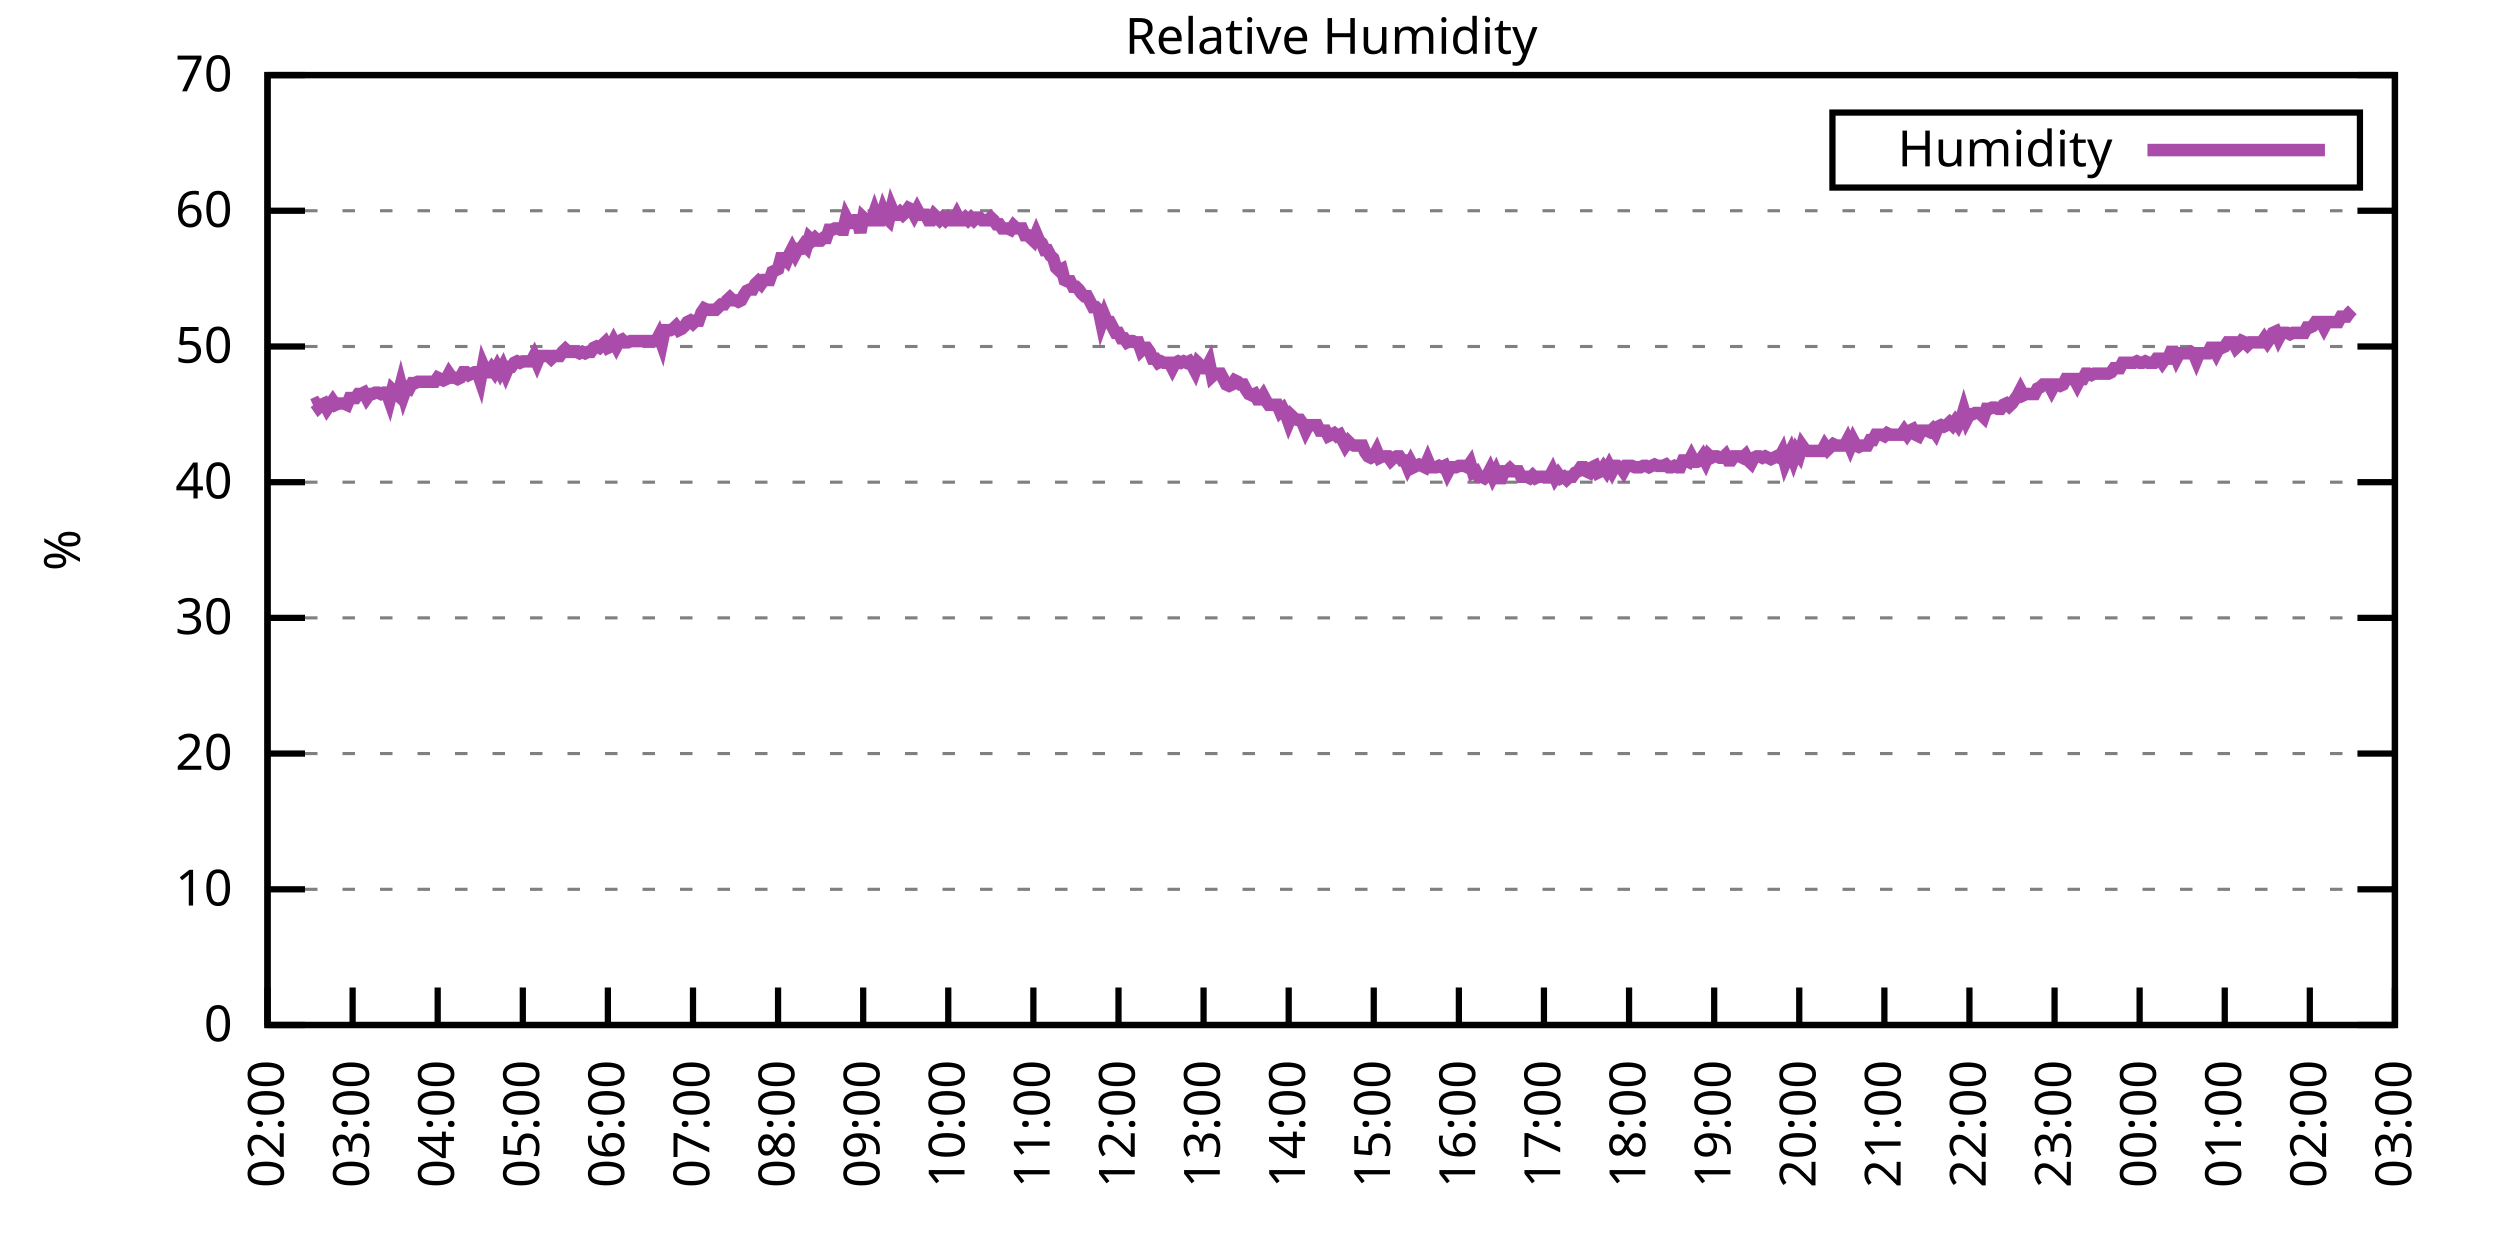
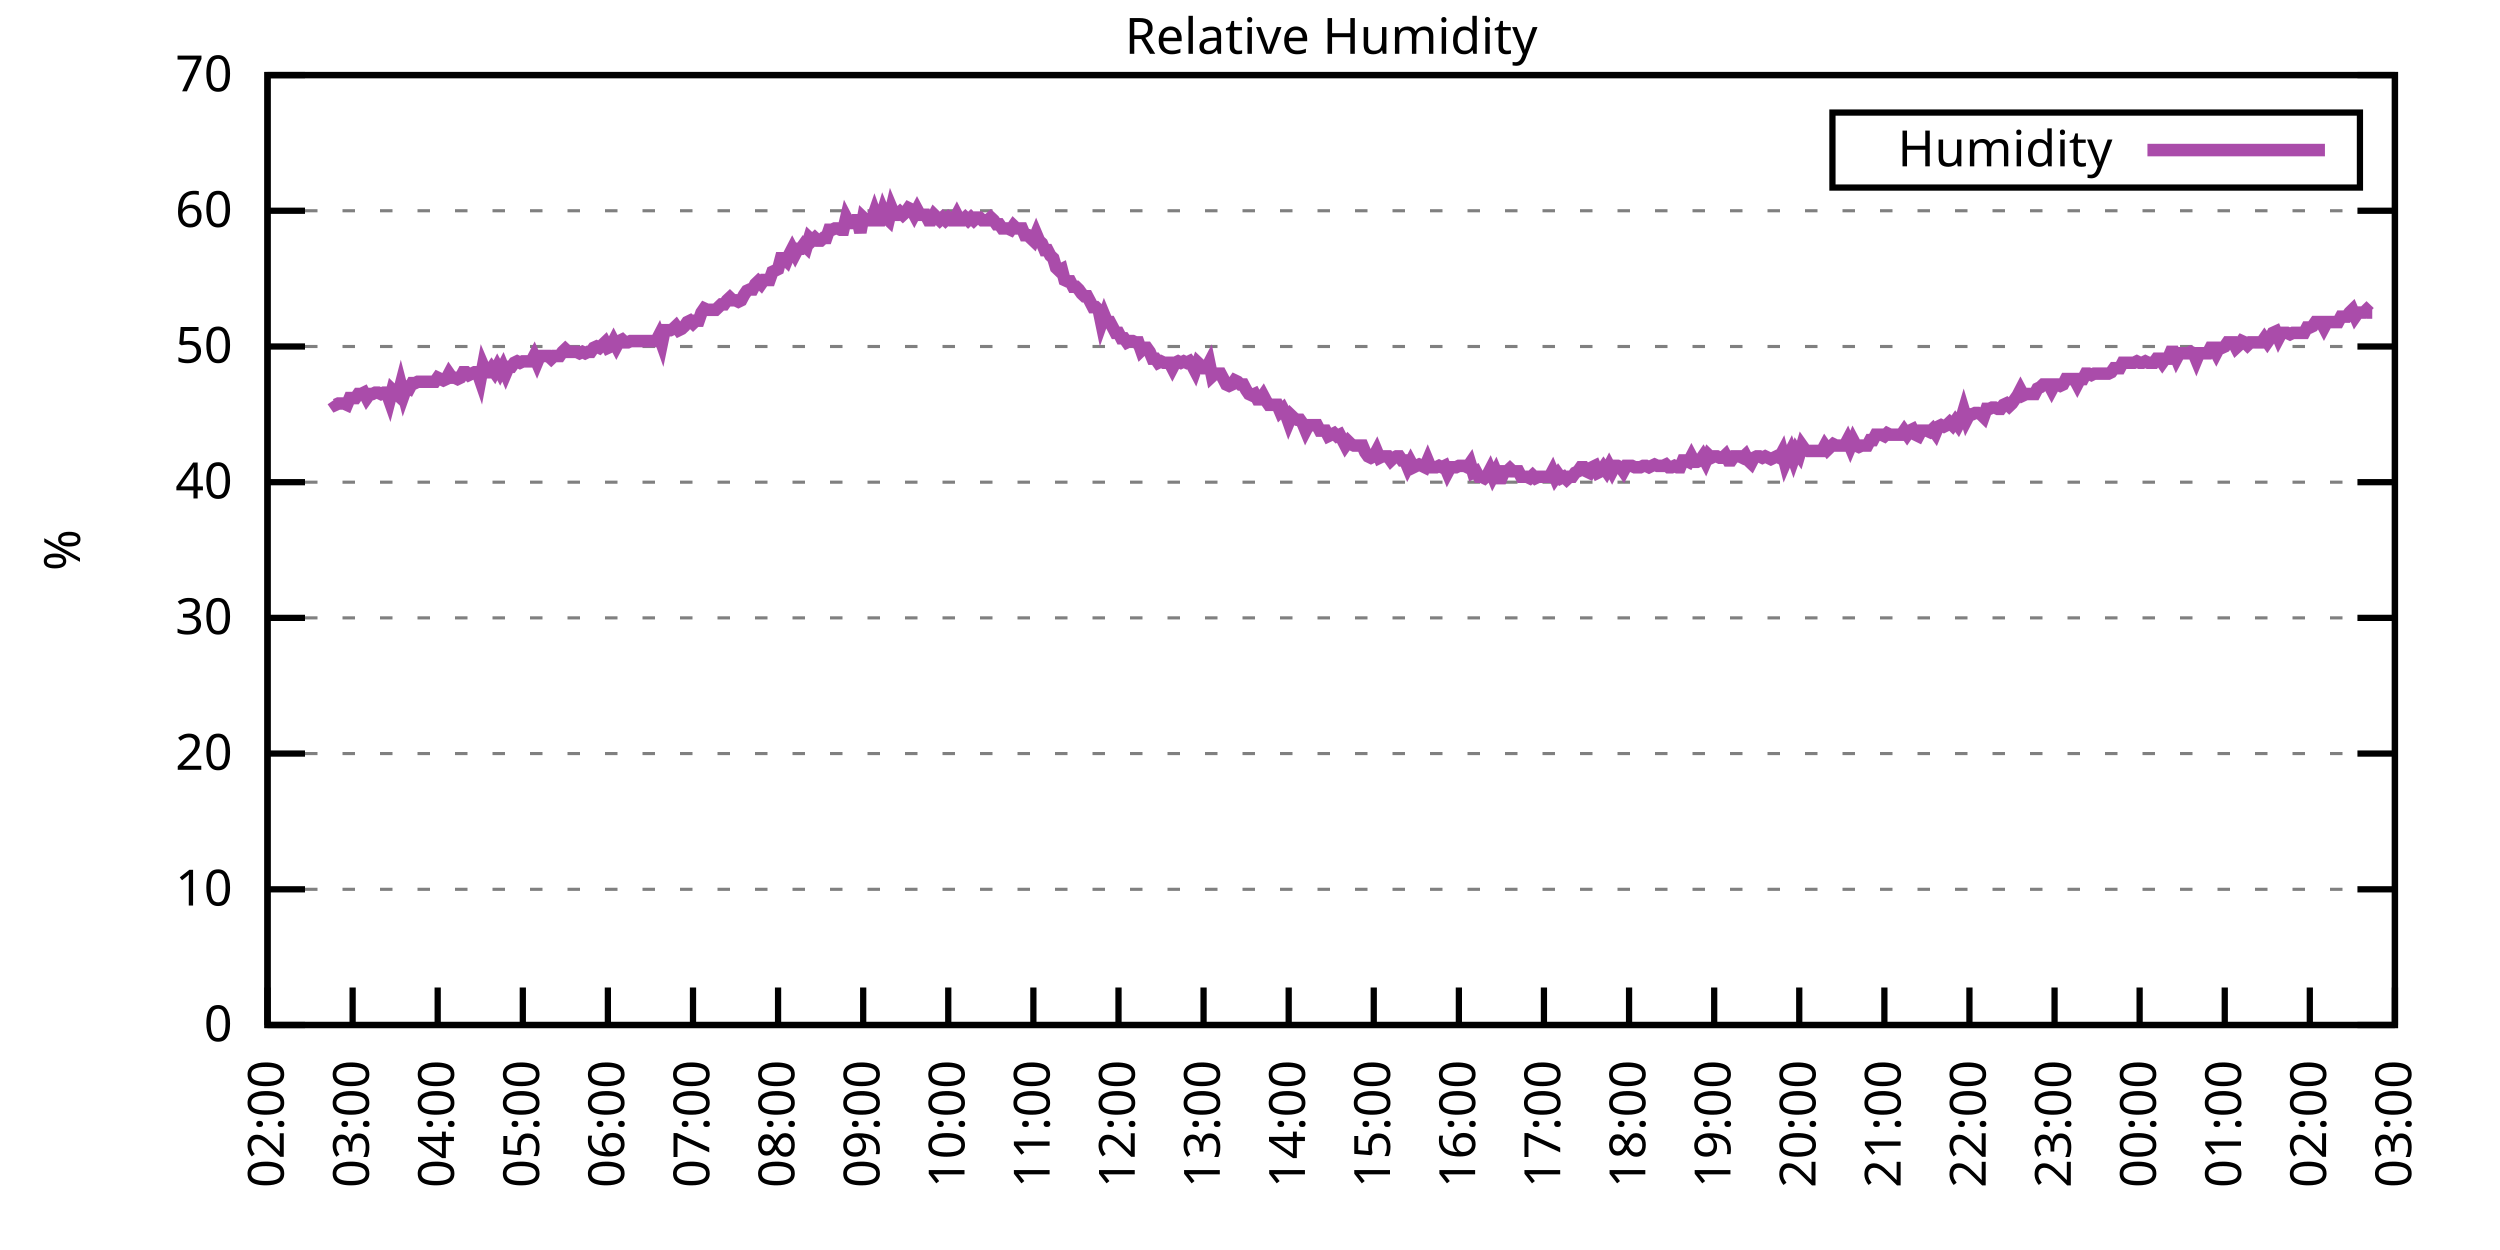
<svg xmlns="http://www.w3.org/2000/svg" xmlns:xlink="http://www.w3.org/1999/xlink" width="400" height="200" viewBox="0 0 400 200">
  <g id="gnuplot_canvas">
    <rect x="0" y="0" width="400" height="200" fill="none" />
    <defs>
      <circle id="gpDot" r="0.5" stroke-width="0.5" stroke="currentColor" />
      <path id="gpPt0" stroke-width="0.333" stroke="currentColor" d="M-1,0 h2 M0,-1 v2" />
      <path id="gpPt1" stroke-width="0.333" stroke="currentColor" d="M-1,-1 L1,1 M1,-1 L-1,1" />
      <path id="gpPt2" stroke-width="0.333" stroke="currentColor" d="M-1,0 L1,0 M0,-1 L0,1 M-1,-1 L1,1 M-1,1 L1,-1" />
      <rect id="gpPt3" stroke-width="0.333" stroke="currentColor" x="-1" y="-1" width="2" height="2" />
      <rect id="gpPt4" stroke-width="0.333" stroke="currentColor" fill="currentColor" x="-1" y="-1" width="2" height="2" />
      <circle id="gpPt5" stroke-width="0.333" stroke="currentColor" cx="0" cy="0" r="1" />
      <use xlink:href="#gpPt5" id="gpPt6" fill="currentColor" stroke="none" />
      <path id="gpPt7" stroke-width="0.333" stroke="currentColor" d="M0,-1.33 L-1.33,0.67 L1.33,0.67 z" />
      <use xlink:href="#gpPt7" id="gpPt8" fill="currentColor" stroke="none" />
      <use xlink:href="#gpPt7" id="gpPt9" stroke="currentColor" transform="rotate(180)" />
      <use xlink:href="#gpPt9" id="gpPt10" fill="currentColor" stroke="none" />
      <use xlink:href="#gpPt3" id="gpPt11" stroke="currentColor" transform="rotate(45)" />
      <use xlink:href="#gpPt11" id="gpPt12" fill="currentColor" stroke="none" />
      <path id="gpPt13" stroke-width="0.333" stroke="currentColor" d="M0,1.330 L1.265,0.411 L0.782,-1.067 L-0.782,-1.076 L-1.265,0.411 z" />
      <use xlink:href="#gpPt13" id="gpPt14" fill="currentColor" stroke="none" />
      <filter id="textbox" filterUnits="objectBoundingBox" x="0" y="0" height="1" width="1">
        <feFlood flood-color="white" flood-opacity="1" result="bgnd" />
        <feComposite in="SourceGraphic" in2="bgnd" operator="atop" />
      </filter>
      <filter id="greybox" filterUnits="objectBoundingBox" x="0" y="0" height="1" width="1">
        <feFlood flood-color="lightgrey" flood-opacity="1" result="grey" />
        <feComposite in="SourceGraphic" in2="grey" operator="atop" />
      </filter>
    </defs>
    <g fill="none" color="white" stroke="currentColor" stroke-width="1.00" stroke-linecap="butt" stroke-linejoin="miter">
</g>
    <g fill="none" color="black" stroke="currentColor" stroke-width="1.00" stroke-linecap="butt" stroke-linejoin="miter">
      <g stroke="none" shape-rendering="crispEdges">
        <polygon fill="rgb(255, 255, 255)" points="42.80,164.00 383.18,164.00 383.18,12.02 42.80,12.02 " />
      </g>
    </g>
    <g fill="none" color="black" stroke="currentColor" stroke-width="1.00" stroke-linecap="butt" stroke-linejoin="miter">
</g>
    <g fill="none" color="black" stroke="black" stroke-width="0.50" stroke-linecap="butt" stroke-linejoin="miter">
</g>
    <g fill="none" color="gray" stroke="currentColor" stroke-width="0.50" stroke-linecap="butt" stroke-linejoin="miter">
      <path stroke="gray" stroke-dasharray="2,4" class="gridline" d="M42.80,164.00 L383.19,164.00  " />
    </g>
    <g fill="none" color="gray" stroke="gray" stroke-width="1.00" stroke-linecap="butt" stroke-linejoin="miter">
</g>
    <g fill="none" color="black" stroke="currentColor" stroke-width="1.00" stroke-linecap="butt" stroke-linejoin="miter">
      <path stroke="black" d="M42.80,164.00 L48.80,164.00 M383.19,164.00 L377.19,164.00  " />
      <g transform="translate(37.20,166.60)" stroke="none" fill="black" font-family="Sans" font-size="8.00" text-anchor="end">
        <text>
          <tspan font-family="Sans"> 0</tspan>
        </text>
      </g>
    </g>
    <g fill="none" color="black" stroke="currentColor" stroke-width="1.00" stroke-linecap="butt" stroke-linejoin="miter">
</g>
    <g fill="none" color="black" stroke="black" stroke-width="0.50" stroke-linecap="butt" stroke-linejoin="miter">
</g>
    <g fill="none" color="gray" stroke="currentColor" stroke-width="0.50" stroke-linecap="butt" stroke-linejoin="miter">
      <path stroke="gray" stroke-dasharray="2,4" class="gridline" d="M42.80,142.29 L383.19,142.29  " />
    </g>
    <g fill="none" color="gray" stroke="gray" stroke-width="1.00" stroke-linecap="butt" stroke-linejoin="miter">
</g>
    <g fill="none" color="black" stroke="currentColor" stroke-width="1.00" stroke-linecap="butt" stroke-linejoin="miter">
      <path stroke="black" d="M42.80,142.29 L48.80,142.29 M383.19,142.29 L377.19,142.29  " />
      <g transform="translate(37.20,144.89)" stroke="none" fill="black" font-family="Sans" font-size="8.00" text-anchor="end">
        <text>
          <tspan font-family="Sans"> 10</tspan>
        </text>
      </g>
    </g>
    <g fill="none" color="black" stroke="currentColor" stroke-width="1.00" stroke-linecap="butt" stroke-linejoin="miter">
</g>
    <g fill="none" color="black" stroke="black" stroke-width="0.50" stroke-linecap="butt" stroke-linejoin="miter">
</g>
    <g fill="none" color="gray" stroke="currentColor" stroke-width="0.50" stroke-linecap="butt" stroke-linejoin="miter">
      <path stroke="gray" stroke-dasharray="2,4" class="gridline" d="M42.80,120.57 L383.19,120.57  " />
    </g>
    <g fill="none" color="gray" stroke="gray" stroke-width="1.00" stroke-linecap="butt" stroke-linejoin="miter">
</g>
    <g fill="none" color="black" stroke="currentColor" stroke-width="1.00" stroke-linecap="butt" stroke-linejoin="miter">
      <path stroke="black" d="M42.80,120.57 L48.80,120.57 M383.19,120.57 L377.19,120.57  " />
      <g transform="translate(37.20,123.17)" stroke="none" fill="black" font-family="Sans" font-size="8.00" text-anchor="end">
        <text>
          <tspan font-family="Sans"> 20</tspan>
        </text>
      </g>
    </g>
    <g fill="none" color="black" stroke="currentColor" stroke-width="1.00" stroke-linecap="butt" stroke-linejoin="miter">
</g>
    <g fill="none" color="black" stroke="black" stroke-width="0.50" stroke-linecap="butt" stroke-linejoin="miter">
</g>
    <g fill="none" color="gray" stroke="currentColor" stroke-width="0.50" stroke-linecap="butt" stroke-linejoin="miter">
      <path stroke="gray" stroke-dasharray="2,4" class="gridline" d="M42.80,98.86 L383.19,98.86  " />
    </g>
    <g fill="none" color="gray" stroke="gray" stroke-width="1.00" stroke-linecap="butt" stroke-linejoin="miter">
</g>
    <g fill="none" color="black" stroke="currentColor" stroke-width="1.00" stroke-linecap="butt" stroke-linejoin="miter">
      <path stroke="black" d="M42.80,98.86 L48.80,98.86 M383.19,98.86 L377.19,98.86  " />
      <g transform="translate(37.20,101.46)" stroke="none" fill="black" font-family="Sans" font-size="8.00" text-anchor="end">
        <text>
          <tspan font-family="Sans"> 30</tspan>
        </text>
      </g>
    </g>
    <g fill="none" color="black" stroke="currentColor" stroke-width="1.00" stroke-linecap="butt" stroke-linejoin="miter">
</g>
    <g fill="none" color="black" stroke="black" stroke-width="0.50" stroke-linecap="butt" stroke-linejoin="miter">
</g>
    <g fill="none" color="gray" stroke="currentColor" stroke-width="0.50" stroke-linecap="butt" stroke-linejoin="miter">
      <path stroke="gray" stroke-dasharray="2,4" class="gridline" d="M42.80,77.15 L383.19,77.15  " />
    </g>
    <g fill="none" color="gray" stroke="gray" stroke-width="1.00" stroke-linecap="butt" stroke-linejoin="miter">
</g>
    <g fill="none" color="black" stroke="currentColor" stroke-width="1.00" stroke-linecap="butt" stroke-linejoin="miter">
      <path stroke="black" d="M42.80,77.15 L48.80,77.15 M383.19,77.15 L377.19,77.15  " />
      <g transform="translate(37.20,79.75)" stroke="none" fill="black" font-family="Sans" font-size="8.00" text-anchor="end">
        <text>
          <tspan font-family="Sans"> 40</tspan>
        </text>
      </g>
    </g>
    <g fill="none" color="black" stroke="currentColor" stroke-width="1.00" stroke-linecap="butt" stroke-linejoin="miter">
</g>
    <g fill="none" color="black" stroke="black" stroke-width="0.50" stroke-linecap="butt" stroke-linejoin="miter">
</g>
    <g fill="none" color="gray" stroke="currentColor" stroke-width="0.50" stroke-linecap="butt" stroke-linejoin="miter">
      <path stroke="gray" stroke-dasharray="2,4" class="gridline" d="M42.80,55.44 L383.19,55.44  " />
    </g>
    <g fill="none" color="gray" stroke="gray" stroke-width="1.00" stroke-linecap="butt" stroke-linejoin="miter">
</g>
    <g fill="none" color="black" stroke="currentColor" stroke-width="1.00" stroke-linecap="butt" stroke-linejoin="miter">
      <path stroke="black" d="M42.80,55.44 L48.80,55.44 M383.19,55.44 L377.19,55.44  " />
      <g transform="translate(37.20,58.04)" stroke="none" fill="black" font-family="Sans" font-size="8.00" text-anchor="end">
        <text>
          <tspan font-family="Sans"> 50</tspan>
        </text>
      </g>
    </g>
    <g fill="none" color="black" stroke="currentColor" stroke-width="1.00" stroke-linecap="butt" stroke-linejoin="miter">
</g>
    <g fill="none" color="black" stroke="black" stroke-width="0.50" stroke-linecap="butt" stroke-linejoin="miter">
</g>
    <g fill="none" color="gray" stroke="currentColor" stroke-width="0.50" stroke-linecap="butt" stroke-linejoin="miter">
      <path stroke="gray" stroke-dasharray="2,4" class="gridline" d="M42.80,33.72 L383.19,33.72  " />
    </g>
    <g fill="none" color="gray" stroke="gray" stroke-width="1.00" stroke-linecap="butt" stroke-linejoin="miter">
</g>
    <g fill="none" color="black" stroke="currentColor" stroke-width="1.00" stroke-linecap="butt" stroke-linejoin="miter">
      <path stroke="black" d="M42.80,33.72 L48.80,33.72 M383.19,33.72 L377.19,33.72  " />
      <g transform="translate(37.20,36.32)" stroke="none" fill="black" font-family="Sans" font-size="8.00" text-anchor="end">
        <text>
          <tspan font-family="Sans"> 60</tspan>
        </text>
      </g>
    </g>
    <g fill="none" color="black" stroke="currentColor" stroke-width="1.00" stroke-linecap="butt" stroke-linejoin="miter">
</g>
    <g fill="none" color="black" stroke="black" stroke-width="0.50" stroke-linecap="butt" stroke-linejoin="miter">
</g>
    <g fill="none" color="gray" stroke="currentColor" stroke-width="0.50" stroke-linecap="butt" stroke-linejoin="miter">
      <path stroke="gray" stroke-dasharray="2,4" class="gridline" d="M42.80,12.01 L383.19,12.01  " />
    </g>
    <g fill="none" color="gray" stroke="gray" stroke-width="1.00" stroke-linecap="butt" stroke-linejoin="miter">
</g>
    <g fill="none" color="black" stroke="currentColor" stroke-width="1.00" stroke-linecap="butt" stroke-linejoin="miter">
      <path stroke="black" d="M42.80,12.01 L48.80,12.01 M383.19,12.01 L377.19,12.01  " />
      <g transform="translate(37.20,14.61)" stroke="none" fill="black" font-family="Sans" font-size="8.00" text-anchor="end">
        <text>
          <tspan font-family="Sans"> 70</tspan>
        </text>
      </g>
    </g>
    <g fill="none" color="black" stroke="currentColor" stroke-width="1.00" stroke-linecap="butt" stroke-linejoin="miter">
      <path stroke="black" d="M42.80,164.00 L42.80,158.00  " />
      <g transform="translate(45.40,169.60) rotate(270.00)" stroke="none" fill="black" font-family="Sans" font-size="8.00" text-anchor="end">
        <text>
          <tspan font-family="Sans">02:00</tspan>
        </text>
      </g>
    </g>
    <g fill="none" color="black" stroke="currentColor" stroke-width="1.00" stroke-linecap="butt" stroke-linejoin="miter">
      <path stroke="black" d="M56.42,164.00 L56.42,158.00  " />
      <g transform="translate(59.02,169.60) rotate(270.00)" stroke="none" fill="black" font-family="Sans" font-size="8.00" text-anchor="end">
        <text>
          <tspan font-family="Sans">03:00</tspan>
        </text>
      </g>
    </g>
    <g fill="none" color="black" stroke="currentColor" stroke-width="1.00" stroke-linecap="butt" stroke-linejoin="miter">
      <path stroke="black" d="M70.03,164.00 L70.03,158.00  " />
      <g transform="translate(72.63,169.60) rotate(270.00)" stroke="none" fill="black" font-family="Sans" font-size="8.00" text-anchor="end">
        <text>
          <tspan font-family="Sans">04:00</tspan>
        </text>
      </g>
    </g>
    <g fill="none" color="black" stroke="currentColor" stroke-width="1.00" stroke-linecap="butt" stroke-linejoin="miter">
      <path stroke="black" d="M83.65,164.00 L83.65,158.00  " />
      <g transform="translate(86.25,169.60) rotate(270.00)" stroke="none" fill="black" font-family="Sans" font-size="8.00" text-anchor="end">
        <text>
          <tspan font-family="Sans">05:00</tspan>
        </text>
      </g>
    </g>
    <g fill="none" color="black" stroke="currentColor" stroke-width="1.00" stroke-linecap="butt" stroke-linejoin="miter">
      <path stroke="black" d="M97.26,164.00 L97.26,158.00  " />
      <g transform="translate(99.86,169.60) rotate(270.00)" stroke="none" fill="black" font-family="Sans" font-size="8.00" text-anchor="end">
        <text>
          <tspan font-family="Sans">06:00</tspan>
        </text>
      </g>
    </g>
    <g fill="none" color="black" stroke="currentColor" stroke-width="1.00" stroke-linecap="butt" stroke-linejoin="miter">
      <path stroke="black" d="M110.88,164.00 L110.88,158.00  " />
      <g transform="translate(113.48,169.60) rotate(270.00)" stroke="none" fill="black" font-family="Sans" font-size="8.00" text-anchor="end">
        <text>
          <tspan font-family="Sans">07:00</tspan>
        </text>
      </g>
    </g>
    <g fill="none" color="black" stroke="currentColor" stroke-width="1.00" stroke-linecap="butt" stroke-linejoin="miter">
      <path stroke="black" d="M124.49,164.00 L124.49,158.00  " />
      <g transform="translate(127.09,169.60) rotate(270.00)" stroke="none" fill="black" font-family="Sans" font-size="8.00" text-anchor="end">
        <text>
          <tspan font-family="Sans">08:00</tspan>
        </text>
      </g>
    </g>
    <g fill="none" color="black" stroke="currentColor" stroke-width="1.00" stroke-linecap="butt" stroke-linejoin="miter">
      <path stroke="black" d="M138.11,164.00 L138.11,158.00  " />
      <g transform="translate(140.71,169.60) rotate(270.00)" stroke="none" fill="black" font-family="Sans" font-size="8.00" text-anchor="end">
        <text>
          <tspan font-family="Sans">09:00</tspan>
        </text>
      </g>
    </g>
    <g fill="none" color="black" stroke="currentColor" stroke-width="1.00" stroke-linecap="butt" stroke-linejoin="miter">
      <path stroke="black" d="M151.72,164.00 L151.72,158.00  " />
      <g transform="translate(154.32,169.60) rotate(270.00)" stroke="none" fill="black" font-family="Sans" font-size="8.00" text-anchor="end">
        <text>
          <tspan font-family="Sans">10:00</tspan>
        </text>
      </g>
    </g>
    <g fill="none" color="black" stroke="currentColor" stroke-width="1.00" stroke-linecap="butt" stroke-linejoin="miter">
      <path stroke="black" d="M165.34,164.00 L165.34,158.00  " />
      <g transform="translate(167.94,169.60) rotate(270.00)" stroke="none" fill="black" font-family="Sans" font-size="8.00" text-anchor="end">
        <text>
          <tspan font-family="Sans">11:00</tspan>
        </text>
      </g>
    </g>
    <g fill="none" color="black" stroke="currentColor" stroke-width="1.00" stroke-linecap="butt" stroke-linejoin="miter">
      <path stroke="black" d="M178.96,164.00 L178.96,158.00  " />
      <g transform="translate(181.56,169.60) rotate(270.00)" stroke="none" fill="black" font-family="Sans" font-size="8.00" text-anchor="end">
        <text>
          <tspan font-family="Sans">12:00</tspan>
        </text>
      </g>
    </g>
    <g fill="none" color="black" stroke="currentColor" stroke-width="1.00" stroke-linecap="butt" stroke-linejoin="miter">
      <path stroke="black" d="M192.57,164.00 L192.57,158.00  " />
      <g transform="translate(195.17,169.60) rotate(270.00)" stroke="none" fill="black" font-family="Sans" font-size="8.00" text-anchor="end">
        <text>
          <tspan font-family="Sans">13:00</tspan>
        </text>
      </g>
    </g>
    <g fill="none" color="black" stroke="currentColor" stroke-width="1.00" stroke-linecap="butt" stroke-linejoin="miter">
      <path stroke="black" d="M206.19,164.00 L206.19,158.00  " />
      <g transform="translate(208.79,169.60) rotate(270.00)" stroke="none" fill="black" font-family="Sans" font-size="8.00" text-anchor="end">
        <text>
          <tspan font-family="Sans">14:00</tspan>
        </text>
      </g>
    </g>
    <g fill="none" color="black" stroke="currentColor" stroke-width="1.00" stroke-linecap="butt" stroke-linejoin="miter">
      <path stroke="black" d="M219.80,164.00 L219.80,158.00  " />
      <g transform="translate(222.40,169.60) rotate(270.00)" stroke="none" fill="black" font-family="Sans" font-size="8.00" text-anchor="end">
        <text>
          <tspan font-family="Sans">15:00</tspan>
        </text>
      </g>
    </g>
    <g fill="none" color="black" stroke="currentColor" stroke-width="1.00" stroke-linecap="butt" stroke-linejoin="miter">
      <path stroke="black" d="M233.42,164.00 L233.42,158.00  " />
      <g transform="translate(236.02,169.60) rotate(270.00)" stroke="none" fill="black" font-family="Sans" font-size="8.00" text-anchor="end">
        <text>
          <tspan font-family="Sans">16:00</tspan>
        </text>
      </g>
    </g>
    <g fill="none" color="black" stroke="currentColor" stroke-width="1.00" stroke-linecap="butt" stroke-linejoin="miter">
      <path stroke="black" d="M247.03,164.00 L247.03,158.00  " />
      <g transform="translate(249.63,169.60) rotate(270.00)" stroke="none" fill="black" font-family="Sans" font-size="8.00" text-anchor="end">
        <text>
          <tspan font-family="Sans">17:00</tspan>
        </text>
      </g>
    </g>
    <g fill="none" color="black" stroke="currentColor" stroke-width="1.00" stroke-linecap="butt" stroke-linejoin="miter">
      <path stroke="black" d="M260.65,164.00 L260.65,158.00  " />
      <g transform="translate(263.25,169.60) rotate(270.00)" stroke="none" fill="black" font-family="Sans" font-size="8.00" text-anchor="end">
        <text>
          <tspan font-family="Sans">18:00</tspan>
        </text>
      </g>
    </g>
    <g fill="none" color="black" stroke="currentColor" stroke-width="1.00" stroke-linecap="butt" stroke-linejoin="miter">
      <path stroke="black" d="M274.27,164.00 L274.27,158.00  " />
      <g transform="translate(276.87,169.60) rotate(270.00)" stroke="none" fill="black" font-family="Sans" font-size="8.00" text-anchor="end">
        <text>
          <tspan font-family="Sans">19:00</tspan>
        </text>
      </g>
    </g>
    <g fill="none" color="black" stroke="currentColor" stroke-width="1.00" stroke-linecap="butt" stroke-linejoin="miter">
      <path stroke="black" d="M287.88,164.00 L287.88,158.00  " />
      <g transform="translate(290.48,169.60) rotate(270.00)" stroke="none" fill="black" font-family="Sans" font-size="8.00" text-anchor="end">
        <text>
          <tspan font-family="Sans">20:00</tspan>
        </text>
      </g>
    </g>
    <g fill="none" color="black" stroke="currentColor" stroke-width="1.00" stroke-linecap="butt" stroke-linejoin="miter">
      <path stroke="black" d="M301.50,164.00 L301.50,158.00  " />
      <g transform="translate(304.10,169.60) rotate(270.00)" stroke="none" fill="black" font-family="Sans" font-size="8.00" text-anchor="end">
        <text>
          <tspan font-family="Sans">21:00</tspan>
        </text>
      </g>
    </g>
    <g fill="none" color="black" stroke="currentColor" stroke-width="1.00" stroke-linecap="butt" stroke-linejoin="miter">
      <path stroke="black" d="M315.11,164.00 L315.11,158.00  " />
      <g transform="translate(317.71,169.60) rotate(270.00)" stroke="none" fill="black" font-family="Sans" font-size="8.00" text-anchor="end">
        <text>
          <tspan font-family="Sans">22:00</tspan>
        </text>
      </g>
    </g>
    <g fill="none" color="black" stroke="currentColor" stroke-width="1.00" stroke-linecap="butt" stroke-linejoin="miter">
      <path stroke="black" d="M328.73,164.00 L328.73,158.00  " />
      <g transform="translate(331.33,169.60) rotate(270.00)" stroke="none" fill="black" font-family="Sans" font-size="8.00" text-anchor="end">
        <text>
          <tspan font-family="Sans">23:00</tspan>
        </text>
      </g>
    </g>
    <g fill="none" color="black" stroke="currentColor" stroke-width="1.00" stroke-linecap="butt" stroke-linejoin="miter">
      <path stroke="black" d="M342.34,164.00 L342.34,158.00  " />
      <g transform="translate(344.94,169.60) rotate(270.00)" stroke="none" fill="black" font-family="Sans" font-size="8.00" text-anchor="end">
        <text>
          <tspan font-family="Sans">00:00</tspan>
        </text>
      </g>
    </g>
    <g fill="none" color="black" stroke="currentColor" stroke-width="1.00" stroke-linecap="butt" stroke-linejoin="miter">
      <path stroke="black" d="M355.96,164.00 L355.96,158.00  " />
      <g transform="translate(358.56,169.60) rotate(270.00)" stroke="none" fill="black" font-family="Sans" font-size="8.00" text-anchor="end">
        <text>
          <tspan font-family="Sans">01:00</tspan>
        </text>
      </g>
    </g>
    <g fill="none" color="black" stroke="currentColor" stroke-width="1.00" stroke-linecap="butt" stroke-linejoin="miter">
      <path stroke="black" d="M369.57,164.00 L369.57,158.00  " />
      <g transform="translate(372.17,169.60) rotate(270.00)" stroke="none" fill="black" font-family="Sans" font-size="8.00" text-anchor="end">
        <text>
          <tspan font-family="Sans">02:00</tspan>
        </text>
      </g>
    </g>
    <g fill="none" color="black" stroke="currentColor" stroke-width="1.00" stroke-linecap="butt" stroke-linejoin="miter">
      <path stroke="black" d="M383.19,164.00 L383.19,158.00  " />
      <g transform="translate(385.79,169.60) rotate(270.00)" stroke="none" fill="black" font-family="Sans" font-size="8.00" text-anchor="end">
        <text>
          <tspan font-family="Sans">03:00</tspan>
        </text>
      </g>
    </g>
    <g fill="none" color="black" stroke="currentColor" stroke-width="1.00" stroke-linecap="butt" stroke-linejoin="miter">
</g>
    <g fill="none" color="black" stroke="currentColor" stroke-width="1.00" stroke-linecap="butt" stroke-linejoin="miter">
      <path stroke="black" d="M42.80,12.01 L42.80,164.00 L383.19,164.00 L383.19,12.01 L42.80,12.01 Z  " />
    </g>
    <g fill="none" color="black" stroke="currentColor" stroke-width="1.00" stroke-linecap="butt" stroke-linejoin="miter">
</g>
    <g fill="none" color="black" stroke="currentColor" stroke-width="1.00" stroke-linecap="butt" stroke-linejoin="miter">
      <path stroke="black" d="M293.19,30.01 L293.19,18.01 L377.59,18.01 L377.59,30.01 L293.19,30.01 Z  " />
    </g>
    <g id="Relative_Humidity_plot_1">
      <g fill="none" color="white" stroke="black" stroke-width="2.00" stroke-linecap="butt" stroke-linejoin="miter">
</g>
      <g fill="none" color="black" stroke="currentColor" stroke-width="2.00" stroke-linecap="butt" stroke-linejoin="miter">
        <g transform="translate(337.99,26.61)" stroke="none" fill="black" font-family="Sans" font-size="8.00" text-anchor="end">
          <text>
            <tspan font-family="Sans">Humidity</tspan>
          </text>
        </g>
      </g>
      <g fill="none" color="black" stroke="currentColor" stroke-width="2.00" stroke-linecap="butt" stroke-linejoin="miter">
-         <path stroke="rgb(170,  76, 170)" d="M343.59,24.01 L371.99,24.01 M50.06,64.77 L50.52,64.56 L50.97,65.21 L51.42,64.77 L51.88,64.56 L52.33,65.42   L52.78,64.77 L53.24,64.12 L53.69,64.77 L54.15,64.56 L54.60,64.56 L55.05,64.56 L55.51,64.77 L55.96,63.69   L56.42,63.69 L56.87,63.69 L57.32,63.04 L57.78,63.04 L58.23,62.82 L58.68,63.69 L59.14,63.04 L59.59,63.04   L60.05,62.82 L60.50,62.82 L60.95,63.04 L61.41,62.82 L61.86,62.82 L62.32,64.12 L62.77,62.38 L63.22,62.82   L63.68,63.25 L64.13,61.52 L64.58,63.25 L65.04,61.95 L65.49,62.17 L65.95,61.30 L66.40,61.30 L66.85,61.08   L67.31,61.08 L67.76,61.08 L68.22,61.08 L68.67,61.08 L69.12,61.08 L69.58,61.08 L70.03,60.43 L70.49,60.65   L70.94,60.86 L71.39,60.65 L71.85,59.78 L72.30,60.43 L72.75,60.43 L73.21,60.65 L73.66,60.43 L74.12,59.56   L74.57,59.56 L75.02,60.00 L75.48,59.78 L75.93,59.56 L76.39,59.56 L76.84,60.86 L77.29,58.48 L77.75,59.56   L78.20,59.56 L78.65,58.91 L79.11,59.56 L79.56,58.69 L80.02,59.56 L80.47,58.69 L80.92,59.78 L81.38,58.69   L81.83,58.69 L82.29,58.04 L82.74,57.82 L83.19,58.04 L83.65,57.82 L84.10,57.82 L84.55,57.82 L85.01,57.82   L85.46,56.96 L85.92,58.04 L86.37,56.96 L86.82,56.96 L87.28,56.96 L87.73,56.96 L88.19,57.39 L88.64,56.96   L89.09,56.96 L89.55,56.96 L90.00,56.30 L90.45,55.87 L90.91,56.30 L91.36,56.30 L91.82,56.30 L92.27,56.30   L92.72,56.52 L93.18,56.30 L93.63,56.52 L94.09,56.30 L94.54,56.30 L94.99,55.65 L95.45,55.44 L95.90,55.65   L96.35,55.22 L96.81,54.78 L97.26,55.65 L97.72,55.44 L98.17,54.57 L98.62,55.44 L99.08,54.57 L99.53,54.35   L99.99,54.78 L100.44,54.78 L100.89,54.57 L101.35,54.57 L101.80,54.57 L102.25,54.57 L102.71,54.57 L103.16,54.57   L103.62,54.57 L104.07,54.57 L104.52,54.57 L104.98,54.57 L105.43,53.70 L105.89,55.00 L106.34,52.83 L106.79,52.83   L107.25,52.83 L107.70,52.61 L108.15,52.18 L108.61,52.83 L109.06,52.61 L109.52,52.18 L109.97,51.53 L110.42,51.31   L110.88,51.74 L111.33,51.31 L111.79,51.31 L112.24,50.01 L112.69,49.36 L113.15,49.57 L113.60,49.57 L114.05,49.57   L114.51,49.57 L114.96,49.14 L115.42,48.70 L115.87,48.70 L116.32,48.05 L116.78,47.62 L117.23,48.05 L117.69,48.05   L118.14,48.27 L118.59,48.05 L119.05,47.18 L119.50,46.53 L119.96,46.32 L120.41,46.32 L120.86,45.45 L121.32,45.01   L121.77,45.45 L122.22,44.80 L122.68,44.80 L123.13,44.80 L123.59,43.49 L124.04,43.28 L124.49,43.06 L124.95,41.32   L125.40,41.32 L125.86,41.76 L126.31,40.67 L126.76,39.80 L127.22,40.67 L127.67,39.80 L128.12,39.80 L128.58,39.15   L129.03,39.59 L129.49,38.07 L129.94,38.50 L130.39,38.07 L130.85,38.50 L131.30,38.50 L131.76,38.07 L132.21,38.07   L132.66,36.76 L133.12,36.76 L133.57,36.55 L134.02,36.55 L134.48,36.76 L134.93,36.76 L135.39,34.81 L135.84,35.68   L136.29,35.68 L136.75,35.24 L137.20,35.24 L137.66,37.20 L138.11,34.81 L138.56,35.24 L139.02,35.24 L139.47,35.24   L139.92,33.94 L140.38,35.24 L140.83,35.24 L141.29,33.72 L141.74,34.81 L142.19,35.24 L142.65,33.29 L143.10,34.37   L143.56,34.37 L144.01,33.94 L144.46,34.37 L144.92,33.94 L145.37,33.29 L145.82,33.51 L146.28,34.37 L146.73,33.51   L147.19,34.37 L147.64,34.37 L148.09,34.37 L148.55,35.24 L149.00,35.24 L149.46,34.37 L149.91,34.81 L150.36,35.24   L150.82,34.81 L151.27,35.24 L151.72,34.81 L152.18,35.24 L152.63,35.24 L153.09,34.37 L153.54,35.24 L153.99,35.24   L154.45,34.81 L154.90,35.24 L155.36,34.81 L155.81,35.24 L156.26,34.81 L156.72,34.81 L157.17,35.24 L157.62,35.24   L158.08,35.24 L158.53,34.81 L158.99,35.24 L159.44,35.89 L159.89,35.89 L160.35,36.55 L160.80,36.55 L161.26,36.55   L161.71,36.76 L162.16,36.11 L162.62,36.55 L163.07,36.55 L163.52,36.55 L163.98,37.63 L164.43,37.63 L164.89,38.07   L165.34,38.50 L165.79,37.41 L166.25,38.50 L166.70,38.93 L167.16,40.02 L167.61,40.02 L168.06,40.89 L168.52,41.32   L168.97,42.84 L169.43,43.28 L169.88,43.06 L170.33,44.80 L170.79,45.01 L171.24,45.01 L171.69,45.88 L172.15,45.88   L172.60,46.32 L173.06,46.97 L173.51,47.40 L173.96,47.40 L174.42,48.27 L174.87,49.14 L175.33,49.14 L175.78,49.57   L176.23,51.74 L176.69,50.44 L177.14,51.53 L177.59,51.53 L178.05,52.40 L178.50,53.26 L178.96,53.26 L179.41,54.13   L179.86,54.13 L180.32,54.78 L180.77,54.57 L181.23,54.57 L181.68,54.78 L182.13,54.78 L182.59,56.09 L183.04,55.65   L183.49,55.65 L183.95,56.30 L184.40,57.39 L184.86,57.39 L185.31,58.04 L185.76,57.82 L186.22,58.04 L186.67,58.04   L187.13,58.04 L187.58,58.91 L188.03,58.04 L188.49,57.82 L188.94,58.04 L189.39,57.82 L189.85,58.04 L190.30,57.82   L190.76,58.48 L191.21,59.34 L191.66,58.04 L192.12,58.48 L192.57,58.91 L193.03,58.91 L193.48,58.04 L193.93,60.21   L194.39,59.78 L194.84,59.78 L195.29,59.78 L195.75,60.65 L196.20,61.52 L196.66,61.73 L197.11,61.52 L197.56,60.86   L198.02,61.08 L198.47,61.52 L198.93,61.52 L199.38,62.38 L199.83,63.04 L200.29,63.25 L200.74,63.04 L201.19,63.90   L201.65,63.90 L202.10,63.25 L202.56,64.12 L203.01,64.77 L203.46,64.77 L203.92,64.77 L204.37,64.77 L204.83,65.86   L205.28,65.42 L205.73,66.29 L206.19,67.59 L206.64,66.51 L207.09,66.94 L207.55,67.16 L208.00,67.16 L208.46,67.81   L208.91,68.90 L209.36,68.03 L209.82,68.03 L210.27,68.03 L210.73,68.03 L211.18,68.90 L211.63,68.90 L212.09,68.90   L212.54,69.77 L213.00,69.55 L213.45,69.33 L213.90,69.77 L214.36,69.55 L214.81,70.42 L215.26,71.29 L215.72,70.63   L216.17,71.07 L216.63,71.29 L217.08,71.29 L217.53,71.29 L217.99,71.29 L218.44,72.37 L218.90,73.02 L219.35,73.24   L219.80,73.02 L220.26,72.15 L220.71,73.24 L221.16,73.02 L221.62,73.02 L222.07,73.02 L222.53,73.67 L222.98,73.24   L223.43,73.02 L223.89,73.02 L224.34,73.67 L224.80,73.67 L225.25,74.76 L225.70,73.89 L226.16,74.76 L226.61,74.54   L227.06,74.33 L227.52,74.54 L227.97,74.76 L228.43,73.67 L228.88,74.76 L229.33,74.76 L229.79,74.76 L230.24,74.54   L230.70,74.76 L231.15,74.54 L231.60,75.63 L232.06,74.76 L232.51,74.76 L232.96,74.76 L233.42,74.54 L233.87,74.54   L234.33,74.54 L234.78,74.76 L235.23,74.11 L235.69,75.63 L236.14,75.41 L236.60,76.28 L237.05,76.28 L237.50,76.50   L237.96,76.06 L238.41,75.19 L238.86,76.28 L239.32,75.41 L239.77,76.50 L240.23,76.50 L240.68,75.41 L241.13,75.41   L241.59,74.98 L242.04,75.41 L242.50,75.41 L242.95,75.41 L243.40,76.28 L243.86,76.28 L244.31,76.28 L244.76,76.50   L245.22,76.06 L245.67,76.50 L246.13,76.28 L246.58,76.28 L247.03,76.28 L247.49,76.28 L247.94,76.28 L248.40,75.41   L248.85,76.50 L249.30,75.85 L249.76,76.50 L250.21,76.28 L250.66,76.71 L251.12,76.28 L251.57,76.28 L252.03,75.63   L252.48,75.41 L252.93,74.76 L253.39,74.76 L253.84,75.41 L254.30,75.63 L254.75,74.76 L255.20,74.54 L255.66,75.63   L256.11,75.41 L256.56,74.76 L257.02,75.41 L257.47,74.54 L257.93,75.41 L258.38,74.54 L258.83,74.54 L259.29,74.76   L259.74,75.41 L260.20,74.54 L260.65,74.54 L261.10,74.54 L261.56,74.76 L262.01,74.76 L262.47,74.76 L262.92,74.54   L263.37,74.54 L263.83,74.76 L264.28,74.54 L264.73,74.33 L265.19,74.54 L265.64,74.54 L266.10,74.54 L266.55,74.33   L267.00,74.76 L267.46,74.76 L267.91,74.54 L268.37,74.76 L268.82,74.76 L269.27,73.67 L269.73,73.67 L270.18,73.89   L270.63,73.02 L271.09,73.89 L271.54,73.89 L272.00,73.67 L272.45,73.02 L272.90,73.89 L273.36,72.81 L273.81,73.24   L274.27,73.02 L274.72,73.02 L275.17,73.24 L275.63,73.24 L276.08,72.81 L276.53,73.67 L276.99,73.67 L277.44,73.02   L277.90,73.02 L278.35,73.02 L278.80,73.24 L279.26,72.81 L279.71,73.67 L280.17,74.11 L280.62,73.24 L281.07,73.02   L281.53,73.02 L281.98,73.24 L282.43,73.02 L282.89,73.24 L283.34,73.46 L283.80,73.24 L284.25,73.02 L284.70,73.24   L285.16,72.37 L285.61,74.11 L286.07,73.02 L286.52,72.15 L286.97,73.46 L287.43,72.15 L287.88,72.81 L288.33,71.29   L288.79,71.94 L289.24,72.15 L289.70,72.15 L290.15,72.15 L290.60,72.15 L291.06,72.15 L291.51,72.15 L291.97,71.29   L292.42,71.94 L292.87,71.50 L293.33,71.07 L293.78,71.29 L294.23,71.29 L294.69,71.29 L295.14,71.29 L295.60,70.42   L296.05,71.50 L296.50,70.42 L296.96,71.29 L297.41,71.50 L297.87,71.29 L298.32,71.29 L298.77,71.29 L299.23,70.42   L299.68,70.42 L300.13,69.55 L300.59,69.55 L301.04,69.55 L301.50,69.77 L301.95,69.33 L302.40,69.55 L302.86,69.55   L303.31,69.55 L303.77,69.55 L304.22,69.55 L304.67,68.90 L305.13,69.55 L305.58,68.90 L306.03,68.68 L306.49,69.55   L306.94,69.77 L307.40,68.90 L307.85,68.90 L308.30,68.90 L308.76,69.11 L309.21,68.68 L309.67,69.33 L310.12,68.25   L310.57,68.03 L311.03,68.25 L311.48,68.03 L311.94,67.59 L312.39,68.03 L312.84,67.38 L313.30,68.03 L313.75,67.16   L314.20,65.64 L314.66,67.16 L315.11,66.29 L315.57,66.29 L316.02,66.08 L316.47,66.08 L316.93,66.29 L317.38,66.73   L317.84,65.42 L318.29,65.42 L318.74,65.21 L319.20,65.21 L319.65,65.42 L320.10,65.42 L320.56,64.77 L321.01,64.56   L321.47,64.99 L321.92,64.56 L322.37,63.90 L322.83,63.25 L323.28,62.38 L323.74,63.25 L324.19,63.04 L324.64,63.04   L325.10,63.04 L325.55,63.04 L326.00,62.17 L326.46,61.95 L326.91,61.52 L327.37,61.52 L327.82,61.52 L328.27,62.38   L328.73,61.52 L329.18,61.52 L329.64,61.73 L330.09,61.52 L330.54,60.65 L331.00,60.65 L331.45,60.65 L331.90,60.65   L332.36,61.52 L332.81,60.65 L333.27,60.65 L333.72,59.78 L334.17,59.78 L334.63,60.00 L335.08,59.78 L335.54,59.78   L335.99,59.78 L336.44,59.78 L336.90,59.78 L337.35,59.78 L337.80,59.56 L338.26,58.91 L338.71,58.91 L339.17,58.91   L339.62,58.04 L340.07,58.04 L340.53,58.04 L340.98,58.04 L341.44,58.04 L341.89,57.82 L342.34,58.04 L342.80,58.04   L343.25,57.82 L343.70,58.04 L344.16,58.04 L344.61,58.04 L345.07,57.39 L345.52,57.39 L345.97,58.04 L346.43,57.39   L346.88,57.39 L347.34,56.30 L347.79,56.30 L348.24,57.39 L348.70,56.52 L349.15,56.52 L349.60,56.52 L350.06,56.52   L350.51,56.30 L350.97,56.52 L351.42,57.61 L351.87,56.52 L352.33,56.52 L352.78,56.52 L353.24,56.52 L353.69,55.65   L354.14,55.65 L354.60,56.52 L355.05,55.65 L355.50,55.65 L355.96,55.44 L356.41,54.78 L356.87,54.78 L357.32,54.78   L357.77,55.65 L358.23,55.22 L358.68,54.57 L359.14,54.78 L359.59,55.22 L360.04,54.78 L360.50,54.78 L360.95,54.78   L361.41,54.78 L361.86,54.78 L362.31,54.13 L362.77,54.78 L363.22,54.13 L363.67,53.26 L364.13,53.05 L364.58,54.13   L365.04,53.26 L365.49,53.26 L365.94,53.26 L366.40,53.48 L366.85,53.26 L367.31,53.26 L367.76,53.26 L368.21,53.26   L368.67,53.26 L369.12,52.40 L369.57,52.40 L370.03,52.18 L370.48,51.53 L370.94,51.53 L371.39,51.53 L371.84,52.40   L372.30,51.53 L372.75,51.53 L373.21,51.53 L373.66,51.53 L374.11,51.53 L374.57,50.66 L375.02,50.66 L375.47,50.66   L375.93,50.01 L376.38,49.57  " />
+         <path stroke="rgb(170,  76, 170)" d="M343.59,24.01 L371.99,24.01 M53.24,64.12 L53.69,64.77 L54.15,64.56 L54.60,64.56 L55.05,64.56 L55.51,64.77   L55.96,63.69 L56.42,63.69 L56.87,63.69 L57.32,63.04 L57.78,63.04 L58.23,62.82 L58.68,63.69 L59.14,63.04   L59.59,63.04 L60.05,62.82 L60.50,62.82 L60.95,63.04 L61.41,62.82 L61.86,62.82 L62.32,64.12 L62.77,62.38   L63.22,62.82 L63.68,63.25 L64.13,61.52 L64.58,63.25 L65.04,61.95 L65.49,62.17 L65.95,61.30 L66.40,61.30   L66.85,61.08 L67.31,61.08 L67.76,61.08 L68.22,61.08 L68.67,61.08 L69.12,61.08 L69.58,61.08 L70.03,60.43   L70.49,60.65 L70.94,60.86 L71.39,60.65 L71.85,59.78 L72.30,60.43 L72.75,60.43 L73.21,60.65 L73.66,60.43   L74.12,59.56 L74.57,59.56 L75.02,60.00 L75.48,59.78 L75.93,59.56 L76.39,59.56 L76.84,60.86 L77.29,58.48   L77.75,59.56 L78.20,59.56 L78.65,58.91 L79.11,59.56 L79.56,58.69 L80.02,59.56 L80.47,58.69 L80.92,59.78   L81.38,58.69 L81.83,58.69 L82.29,58.04 L82.74,57.82 L83.19,58.04 L83.65,57.82 L84.10,57.82 L84.55,57.82   L85.01,57.82 L85.46,56.96 L85.92,58.04 L86.37,56.96 L86.82,56.96 L87.28,56.96 L87.73,56.96 L88.19,57.39   L88.64,56.96 L89.09,56.96 L89.55,56.96 L90.00,56.30 L90.45,55.87 L90.91,56.30 L91.36,56.30 L91.82,56.30   L92.27,56.30 L92.72,56.52 L93.18,56.30 L93.63,56.52 L94.09,56.30 L94.54,56.30 L94.99,55.65 L95.45,55.44   L95.90,55.65 L96.35,55.22 L96.81,54.78 L97.26,55.65 L97.72,55.44 L98.17,54.57 L98.62,55.44 L99.08,54.57   L99.53,54.35 L99.99,54.78 L100.44,54.78 L100.89,54.57 L101.35,54.57 L101.80,54.57 L102.25,54.57 L102.71,54.57   L103.16,54.57 L103.62,54.57 L104.07,54.57 L104.52,54.57 L104.98,54.57 L105.43,53.70 L105.89,55.00 L106.34,52.83   L106.79,52.83 L107.25,52.83 L107.70,52.61 L108.15,52.18 L108.61,52.83 L109.06,52.61 L109.52,52.18 L109.97,51.53   L110.42,51.31 L110.88,51.74 L111.33,51.31 L111.79,51.31 L112.24,50.01 L112.69,49.36 L113.15,49.57 L113.60,49.57   L114.05,49.57 L114.51,49.57 L114.96,49.14 L115.42,48.70 L115.87,48.70 L116.32,48.05 L116.78,47.62 L117.23,48.05   L117.69,48.05 L118.14,48.27 L118.59,48.05 L119.05,47.18 L119.50,46.53 L119.96,46.32 L120.41,46.32 L120.86,45.45   L121.32,45.01 L121.77,45.45 L122.22,44.80 L122.68,44.80 L123.13,44.80 L123.59,43.49 L124.04,43.28 L124.49,43.06   L124.95,41.32 L125.40,41.32 L125.86,41.76 L126.31,40.67 L126.76,39.80 L127.22,40.67 L127.67,39.80 L128.12,39.80   L128.58,39.15 L129.03,39.59 L129.49,38.07 L129.94,38.50 L130.39,38.07 L130.85,38.50 L131.30,38.50 L131.76,38.07   L132.21,38.07 L132.66,36.76 L133.12,36.76 L133.57,36.55 L134.02,36.55 L134.48,36.76 L134.93,36.76 L135.39,34.81   L135.84,35.68 L136.29,35.68 L136.75,35.24 L137.20,35.24 L137.66,37.20 L138.11,34.81 L138.56,35.24 L139.02,35.24   L139.47,35.24 L139.92,33.94 L140.38,35.24 L140.83,35.24 L141.29,33.72 L141.74,34.81 L142.19,35.24 L142.65,33.29   L143.10,34.37 L143.56,34.37 L144.01,33.94 L144.46,34.37 L144.92,33.94 L145.37,33.29 L145.82,33.51 L146.28,34.37   L146.73,33.51 L147.19,34.37 L147.64,34.37 L148.09,34.37 L148.55,35.24 L149.00,35.24 L149.46,34.37 L149.91,34.81   L150.36,35.24 L150.82,34.81 L151.27,35.24 L151.72,34.81 L152.18,35.24 L152.63,35.24 L153.09,34.37 L153.54,35.24   L153.99,35.24 L154.45,34.81 L154.90,35.24 L155.36,34.81 L155.81,35.24 L156.26,34.81 L156.72,34.81 L157.17,35.24   L157.62,35.24 L158.08,35.24 L158.53,34.81 L158.99,35.24 L159.44,35.89 L159.89,35.89 L160.35,36.55 L160.80,36.55   L161.26,36.55 L161.71,36.76 L162.16,36.11 L162.62,36.55 L163.07,36.55 L163.52,36.55 L163.98,37.63 L164.43,37.63   L164.89,38.07 L165.34,38.50 L165.79,37.41 L166.25,38.50 L166.70,38.93 L167.16,40.02 L167.61,40.02 L168.06,40.89   L168.52,41.32 L168.97,42.84 L169.43,43.28 L169.88,43.06 L170.33,44.80 L170.79,45.01 L171.24,45.01 L171.69,45.88   L172.15,45.88 L172.60,46.32 L173.06,46.97 L173.51,47.40 L173.96,47.40 L174.42,48.27 L174.87,49.14 L175.33,49.14   L175.78,49.57 L176.23,51.74 L176.69,50.44 L177.14,51.53 L177.59,51.53 L178.05,52.40 L178.50,53.26 L178.96,53.26   L179.41,54.13 L179.86,54.13 L180.32,54.78 L180.77,54.57 L181.23,54.57 L181.68,54.78 L182.13,54.78 L182.59,56.09   L183.04,55.65 L183.49,55.65 L183.95,56.30 L184.40,57.39 L184.86,57.39 L185.31,58.04 L185.76,57.82 L186.22,58.04   L186.67,58.04 L187.13,58.04 L187.58,58.91 L188.03,58.04 L188.49,57.82 L188.94,58.04 L189.39,57.82 L189.85,58.04   L190.30,57.82 L190.76,58.48 L191.21,59.34 L191.66,58.04 L192.12,58.48 L192.57,58.91 L193.03,58.91 L193.48,58.04   L193.93,60.21 L194.39,59.78 L194.84,59.78 L195.29,59.78 L195.75,60.65 L196.20,61.52 L196.66,61.73 L197.11,61.52   L197.56,60.86 L198.02,61.08 L198.47,61.52 L198.93,61.52 L199.38,62.38 L199.83,63.04 L200.29,63.25 L200.74,63.04   L201.19,63.90 L201.65,63.90 L202.10,63.25 L202.56,64.12 L203.01,64.77 L203.46,64.77 L203.92,64.77 L204.37,64.77   L204.83,65.86 L205.28,65.42 L205.73,66.29 L206.19,67.59 L206.64,66.51 L207.09,66.94 L207.55,67.16 L208.00,67.16   L208.46,67.81 L208.91,68.90 L209.36,68.03 L209.82,68.03 L210.27,68.03 L210.73,68.03 L211.18,68.90 L211.63,68.90   L212.09,68.90 L212.54,69.77 L213.00,69.55 L213.45,69.33 L213.90,69.77 L214.36,69.55 L214.81,70.42 L215.26,71.29   L215.72,70.63 L216.17,71.07 L216.63,71.29 L217.08,71.29 L217.53,71.29 L217.99,71.29 L218.44,72.37 L218.90,73.02   L219.35,73.24 L219.80,73.02 L220.26,72.15 L220.71,73.24 L221.16,73.02 L221.62,73.02 L222.07,73.02 L222.53,73.67   L222.98,73.24 L223.43,73.02 L223.89,73.02 L224.34,73.67 L224.80,73.67 L225.25,74.76 L225.70,73.89 L226.16,74.76   L226.61,74.54 L227.06,74.33 L227.52,74.54 L227.97,74.76 L228.43,73.67 L228.88,74.76 L229.33,74.76 L229.79,74.76   L230.24,74.54 L230.70,74.76 L231.15,74.54 L231.60,75.63 L232.06,74.76 L232.51,74.76 L232.96,74.76 L233.42,74.54   L233.87,74.54 L234.33,74.54 L234.78,74.76 L235.23,74.11 L235.69,75.63 L236.14,75.41 L236.60,76.28 L237.05,76.28   L237.50,76.50 L237.96,76.06 L238.41,75.19 L238.86,76.28 L239.32,75.41 L239.77,76.50 L240.23,76.50 L240.68,75.41   L241.13,75.41 L241.59,74.98 L242.04,75.41 L242.50,75.41 L242.95,75.41 L243.40,76.28 L243.86,76.28 L244.31,76.28   L244.76,76.50 L245.22,76.06 L245.67,76.50 L246.13,76.28 L246.58,76.28 L247.03,76.28 L247.49,76.28 L247.94,76.28   L248.40,75.41 L248.85,76.50 L249.30,75.85 L249.76,76.50 L250.21,76.28 L250.66,76.71 L251.12,76.28 L251.57,76.28   L252.03,75.63 L252.48,75.41 L252.93,74.76 L253.39,74.76 L253.84,75.41 L254.30,75.63 L254.75,74.76 L255.20,74.54   L255.66,75.63 L256.11,75.41 L256.56,74.76 L257.02,75.41 L257.47,74.54 L257.93,75.41 L258.38,74.54 L258.83,74.54   L259.29,74.76 L259.74,75.41 L260.20,74.54 L260.65,74.54 L261.10,74.54 L261.56,74.76 L262.01,74.76 L262.47,74.76   L262.92,74.54 L263.37,74.54 L263.83,74.76 L264.28,74.54 L264.73,74.33 L265.19,74.54 L265.64,74.54 L266.10,74.54   L266.55,74.33 L267.00,74.76 L267.46,74.76 L267.91,74.54 L268.37,74.76 L268.82,74.76 L269.27,73.67 L269.73,73.67   L270.18,73.89 L270.63,73.02 L271.09,73.89 L271.54,73.89 L272.00,73.67 L272.45,73.02 L272.90,73.89 L273.36,72.81   L273.81,73.24 L274.27,73.02 L274.72,73.02 L275.17,73.24 L275.63,73.24 L276.08,72.81 L276.53,73.67 L276.99,73.67   L277.44,73.02 L277.90,73.02 L278.35,73.02 L278.80,73.24 L279.26,72.81 L279.71,73.67 L280.17,74.11 L280.62,73.24   L281.07,73.02 L281.53,73.02 L281.98,73.24 L282.43,73.02 L282.89,73.24 L283.34,73.46 L283.80,73.24 L284.25,73.02   L284.70,73.24 L285.16,72.37 L285.61,74.11 L286.07,73.02 L286.52,72.15 L286.97,73.46 L287.43,72.15 L287.88,72.81   L288.33,71.29 L288.79,71.94 L289.24,72.15 L289.70,72.15 L290.15,72.15 L290.60,72.15 L291.06,72.15 L291.51,72.15   L291.97,71.29 L292.42,71.94 L292.87,71.50 L293.33,71.07 L293.78,71.29 L294.23,71.29 L294.69,71.29 L295.14,71.29   L295.60,70.42 L296.05,71.50 L296.50,70.42 L296.96,71.29 L297.41,71.50 L297.87,71.29 L298.32,71.29 L298.77,71.29   L299.23,70.42 L299.68,70.42 L300.13,69.55 L300.59,69.55 L301.04,69.55 L301.50,69.77 L301.95,69.33 L302.40,69.55   L302.86,69.55 L303.31,69.55 L303.77,69.55 L304.22,69.55 L304.67,68.90 L305.13,69.55 L305.58,68.90 L306.03,68.68   L306.49,69.55 L306.94,69.77 L307.40,68.90 L307.85,68.90 L308.30,68.90 L308.76,69.11 L309.21,68.68 L309.67,69.33   L310.12,68.25 L310.57,68.03 L311.03,68.25 L311.48,68.03 L311.94,67.59 L312.39,68.03 L312.84,67.38 L313.30,68.03   L313.75,67.16 L314.20,65.64 L314.66,67.16 L315.11,66.29 L315.57,66.29 L316.02,66.08 L316.47,66.08 L316.93,66.29   L317.38,66.73 L317.84,65.42 L318.29,65.42 L318.74,65.21 L319.20,65.21 L319.65,65.42 L320.10,65.42 L320.56,64.77   L321.01,64.56 L321.47,64.99 L321.92,64.56 L322.37,63.90 L322.83,63.25 L323.28,62.38 L323.74,63.25 L324.19,63.04   L324.64,63.04 L325.10,63.04 L325.55,63.04 L326.00,62.17 L326.46,61.95 L326.91,61.52 L327.37,61.52 L327.82,61.52   L328.27,62.38 L328.73,61.52 L329.18,61.52 L329.64,61.73 L330.09,61.52 L330.54,60.65 L331.00,60.65 L331.45,60.65   L331.90,60.65 L332.36,61.52 L332.81,60.65 L333.27,60.65 L333.72,59.78 L334.17,59.78 L334.63,60.00 L335.08,59.78   L335.54,59.78 L335.99,59.78 L336.44,59.78 L336.90,59.78 L337.35,59.78 L337.80,59.56 L338.26,58.91 L338.71,58.91   L339.17,58.91 L339.62,58.04 L340.07,58.04 L340.53,58.04 L340.98,58.04 L341.44,58.04 L341.89,57.82 L342.34,58.04   L342.80,58.04 L343.25,57.82 L343.70,58.04 L344.16,58.04 L344.61,58.04 L345.07,57.39 L345.52,57.39 L345.97,58.04   L346.43,57.39 L346.88,57.39 L347.34,56.30 L347.79,56.30 L348.24,57.39 L348.70,56.52 L349.15,56.52 L349.60,56.52   L350.06,56.52 L350.51,56.30 L350.97,56.52 L351.42,57.61 L351.87,56.52 L352.33,56.52 L352.78,56.52 L353.24,56.52   L353.69,55.65 L354.14,55.65 L354.60,56.52 L355.05,55.65 L355.50,55.65 L355.96,55.44 L356.41,54.78 L356.87,54.78   L357.32,54.78 L357.77,55.65 L358.23,55.22 L358.68,54.57 L359.14,54.78 L359.59,55.22 L360.04,54.78 L360.50,54.78   L360.95,54.78 L361.41,54.78 L361.86,54.78 L362.31,54.13 L362.77,54.78 L363.22,54.13 L363.67,53.26 L364.13,53.05   L364.58,54.13 L365.04,53.26 L365.49,53.26 L365.94,53.26 L366.40,53.48 L366.85,53.26 L367.31,53.26 L367.76,53.26   L368.21,53.26 L368.67,53.26 L369.12,52.40 L369.57,52.40 L370.03,52.18 L370.48,51.53 L370.94,51.53 L371.39,51.53   L371.84,52.40 L372.30,51.53 L372.75,51.53 L373.21,51.53 L373.66,51.53 L374.11,51.53 L374.57,50.66 L375.02,50.66   L375.47,50.66 L375.93,50.01 L376.38,49.57 L376.84,50.66 L377.29,50.01 L377.74,50.01 L378.20,50.01 L378.65,49.57   L379.11,50.01 L379.56,50.01  " />
      </g>
    </g>
    <g fill="none" color="black" stroke="currentColor" stroke-width="2.00" stroke-linecap="butt" stroke-linejoin="miter">
</g>
    <g fill="none" color="black" stroke="black" stroke-width="1.00" stroke-linecap="butt" stroke-linejoin="miter">
</g>
    <g fill="none" color="black" stroke="currentColor" stroke-width="1.00" stroke-linecap="butt" stroke-linejoin="miter">
      <path stroke="black" d="M42.80,12.01 L42.80,164.00 L383.19,164.00 L383.19,12.01 L42.80,12.01 Z  " />
      <g transform="translate(12.80,88.01) rotate(270.00)" stroke="none" fill="black" font-family="Sans" font-size="8.00" text-anchor="middle">
        <text>
          <tspan font-family="Sans">%</tspan>
        </text>
      </g>
    </g>
    <g fill="none" color="black" stroke="currentColor" stroke-width="1.00" stroke-linecap="butt" stroke-linejoin="miter">
</g>
    <g fill="none" color="black" stroke="currentColor" stroke-width="1.00" stroke-linecap="butt" stroke-linejoin="miter">
      <g transform="translate(212.99,8.61)" stroke="none" fill="black" font-family="Sans" font-size="8.00" text-anchor="middle">
        <text>
          <tspan font-family="Sans">Relative Humidity</tspan>
        </text>
      </g>
    </g>
    <g fill="none" color="black" stroke="currentColor" stroke-width="1.00" stroke-linecap="butt" stroke-linejoin="miter">
</g>
  </g>
</svg>
